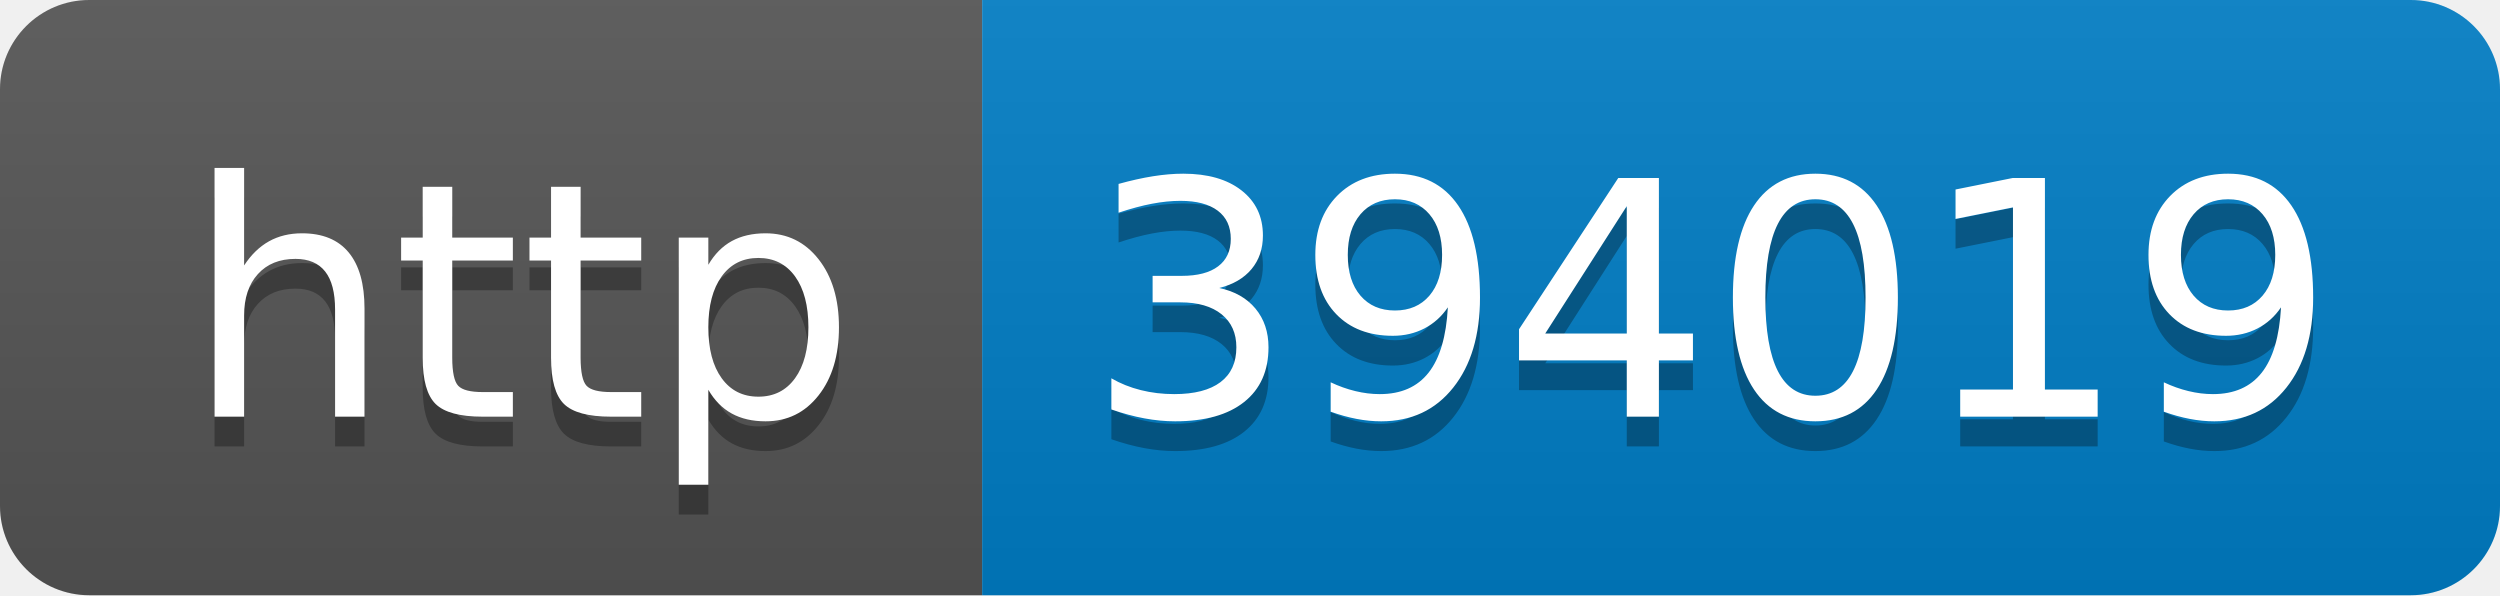
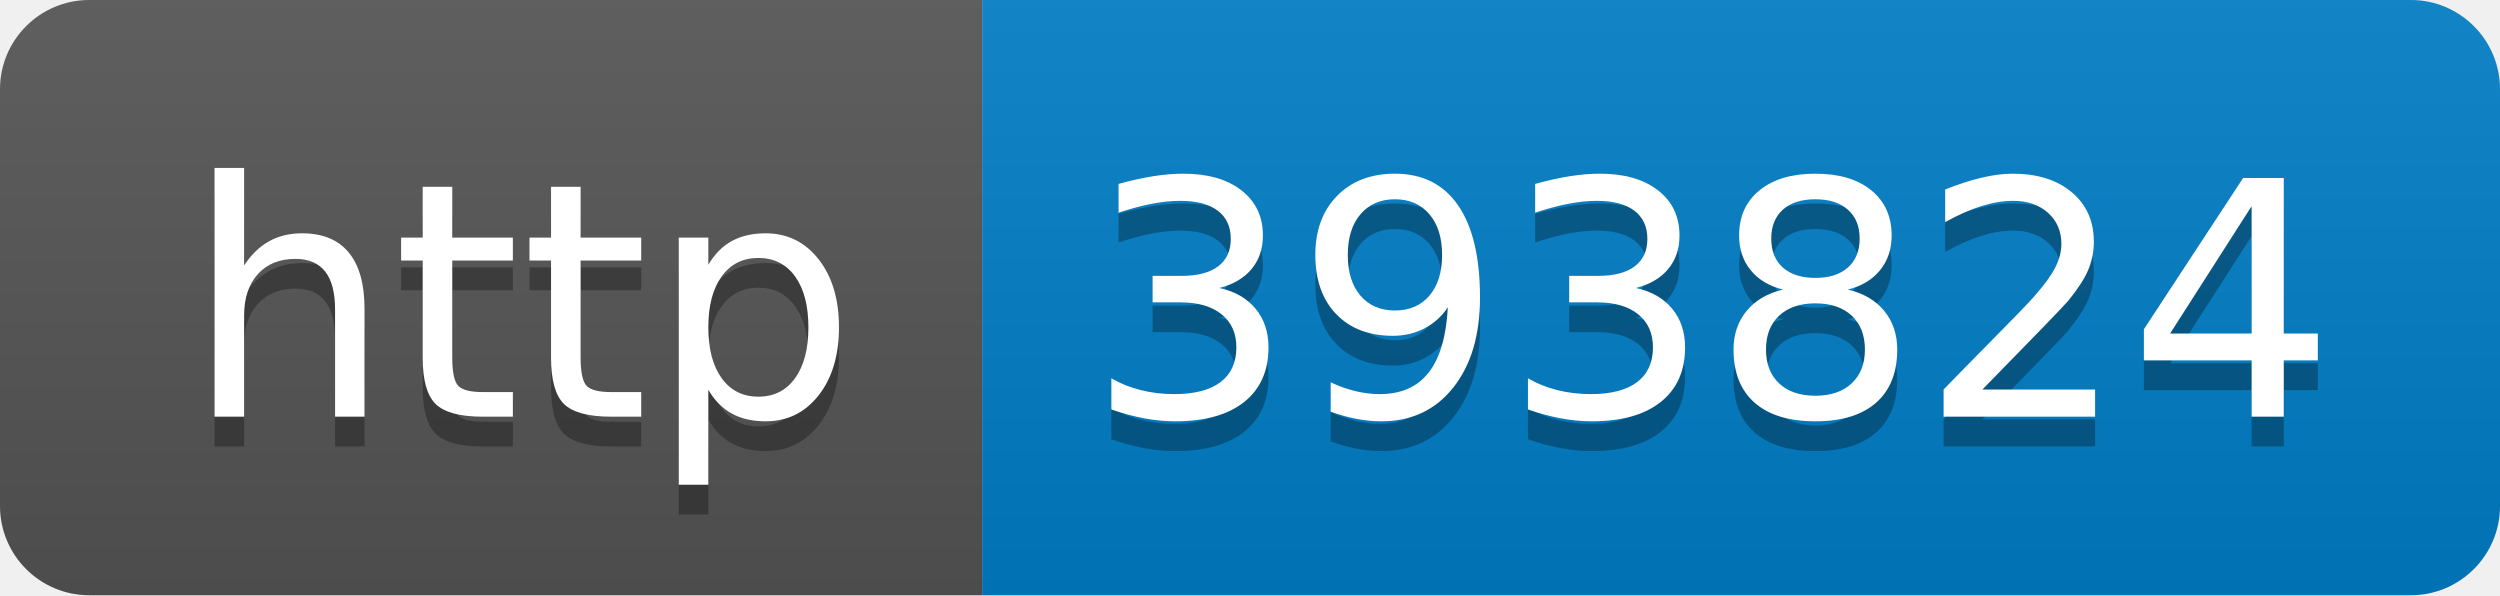
- <svg xmlns="http://www.w3.org/2000/svg" width="84" height="20" role="img" aria-label="http: 394019">
+ <svg xmlns="http://www.w3.org/2000/svg" width="84" height="20" role="img" aria-label="http: 393824">
  <linearGradient id="s" x2="0" y2="100%">
    <stop offset="0" stop-color="#bbb" stop-opacity=".1" />
    <stop offset="1" stop-opacity=".1" />
  </linearGradient>
  <clipPath id="r">
    <rect width="84" height="20" rx="3" fill="#fff" />
  </clipPath>
  <g clip-path="url(#r)">
    <rect width="33" height="20" fill="#555" />
    <rect x="33" width="51" height="20" fill="#007ec6" />
    <rect width="84" height="20" fill="url(#s)" />
  </g>
  <g fill="#fff" text-anchor="middle" font-family="Verdana,Geneva,DejaVu Sans,sans-serif" text-rendering="geometricPrecision" font-size="110">
    <text aria-hidden="true" x="175" y="150" fill="#010101" fill-opacity=".3" transform="scale(.1)" textLength="230">http</text>
    <text x="175" y="140" transform="scale(.1)" fill="#fff" textLength="230">http</text>
-     <text aria-hidden="true" x="575" y="150" fill="#010101" fill-opacity=".3" transform="scale(.1)" textLength="410">394019</text>
-     <text x="575" y="140" transform="scale(.1)" fill="#fff" textLength="410">394019</text>
+     <text aria-hidden="true" x="575" y="150" fill="#010101" fill-opacity=".3" transform="scale(.1)" textLength="410">393824</text>
+     <text x="575" y="140" transform="scale(.1)" fill="#fff" textLength="410">393824</text>
  </g>
</svg>
